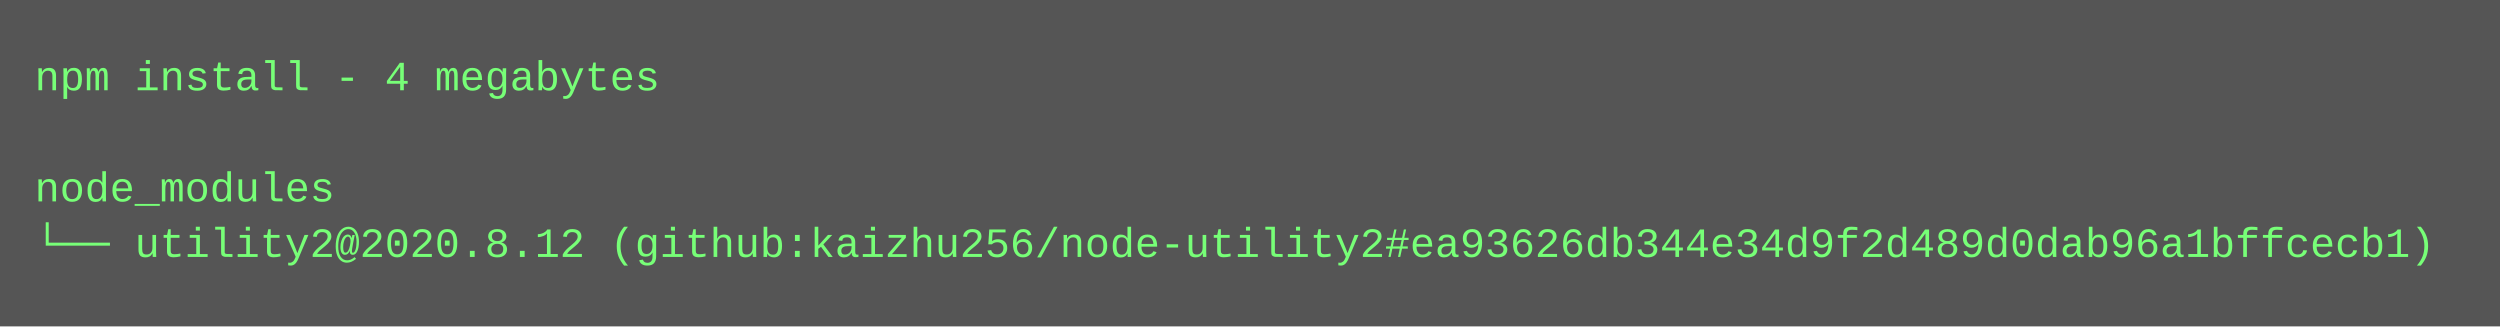
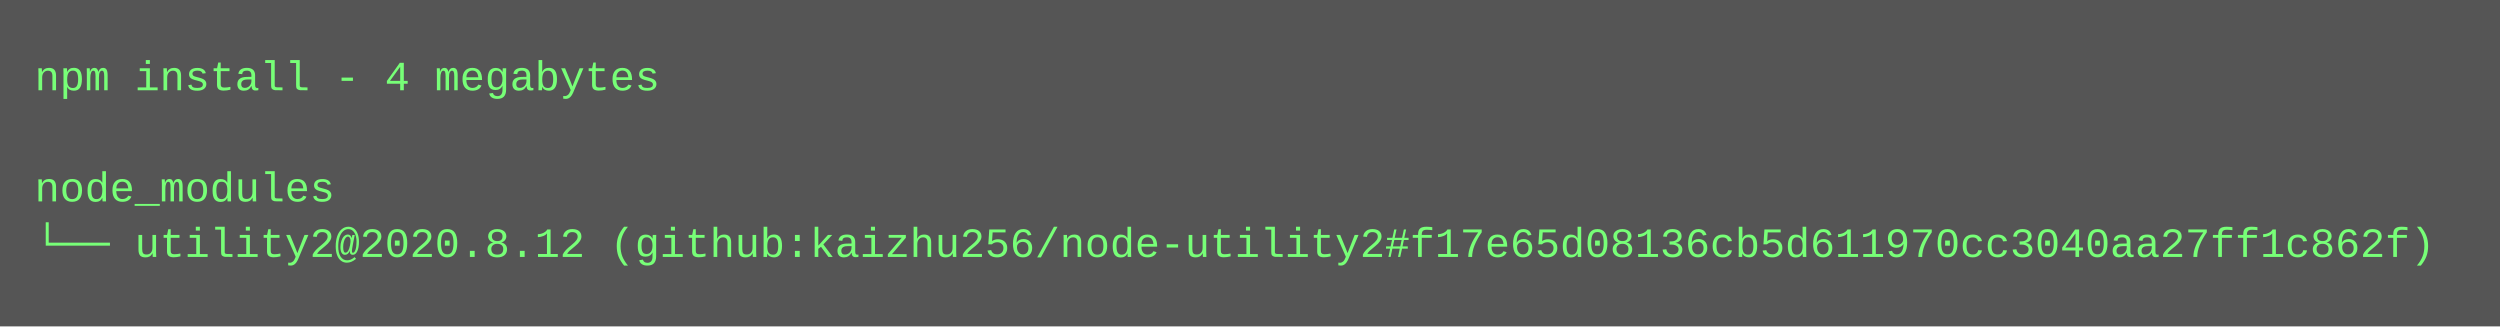
<svg xmlns="http://www.w3.org/2000/svg" height="94" width="720">
  <rect height="94" fill="#555" width="720" />
  <text fill="#7f7" font-family="Courier New" font-size="12" xml:space="preserve">
    <tspan x="10" y="26">npm install - 4 megabytes</tspan>
    <tspan x="10" y="42" />
    <tspan x="10" y="58">node_modules</tspan>
-     <tspan x="10" y="74">└── utility2@2020.8.12 (github:kaizhu256/node-utility2#ea93626db344e34d9f2d489d0dab96a1bffcecb1)</tspan>
+     <tspan x="10" y="74">└── utility2@2020.8.12 (github:kaizhu256/node-utility2#f17e65d08136cb5d611970cc3040aa27ff1c862f)</tspan>
  </text>
</svg>
